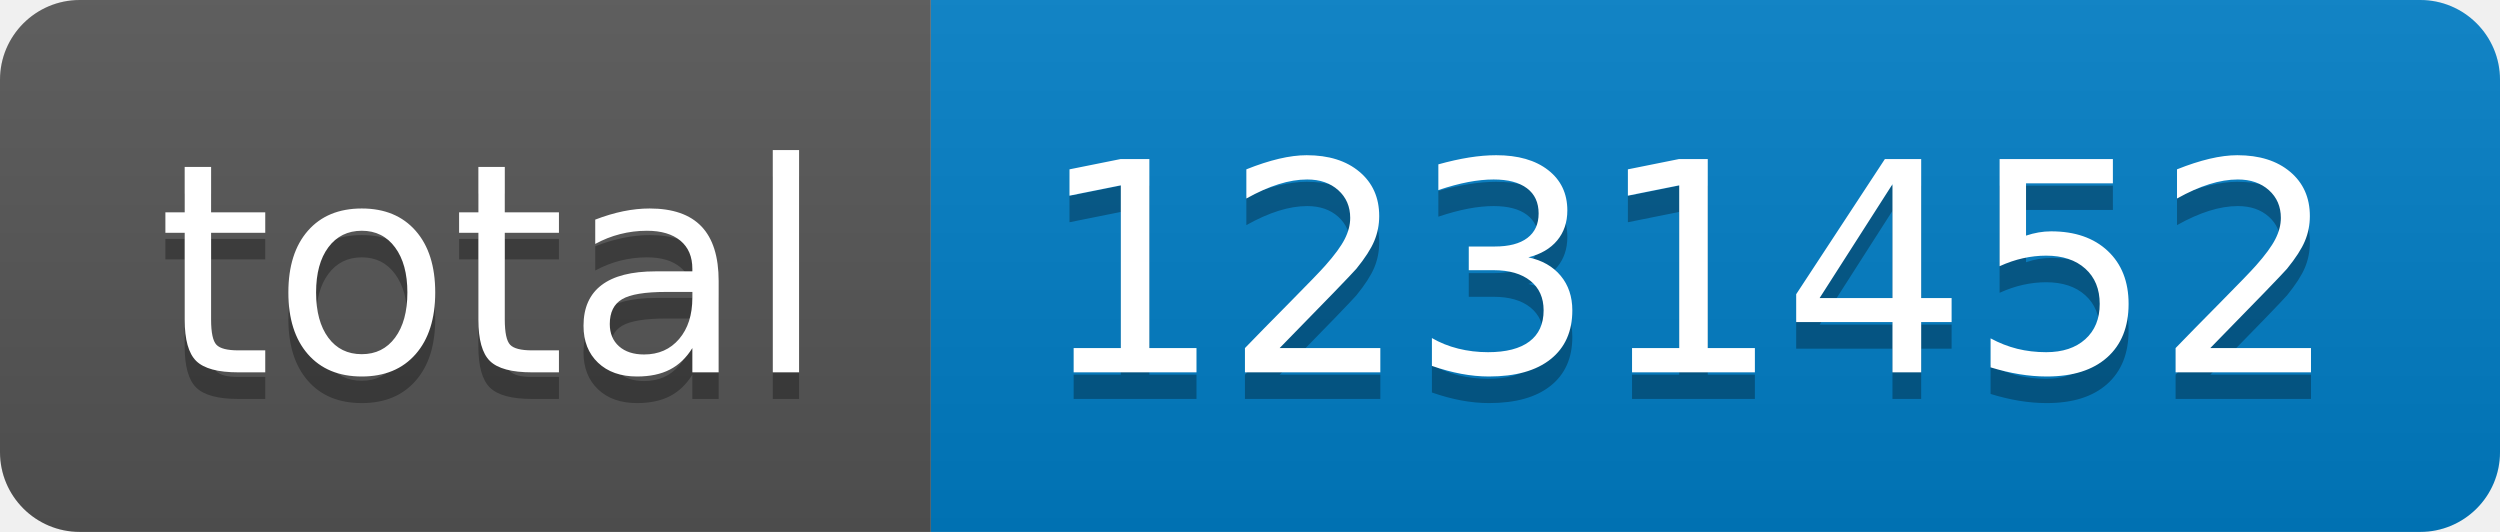
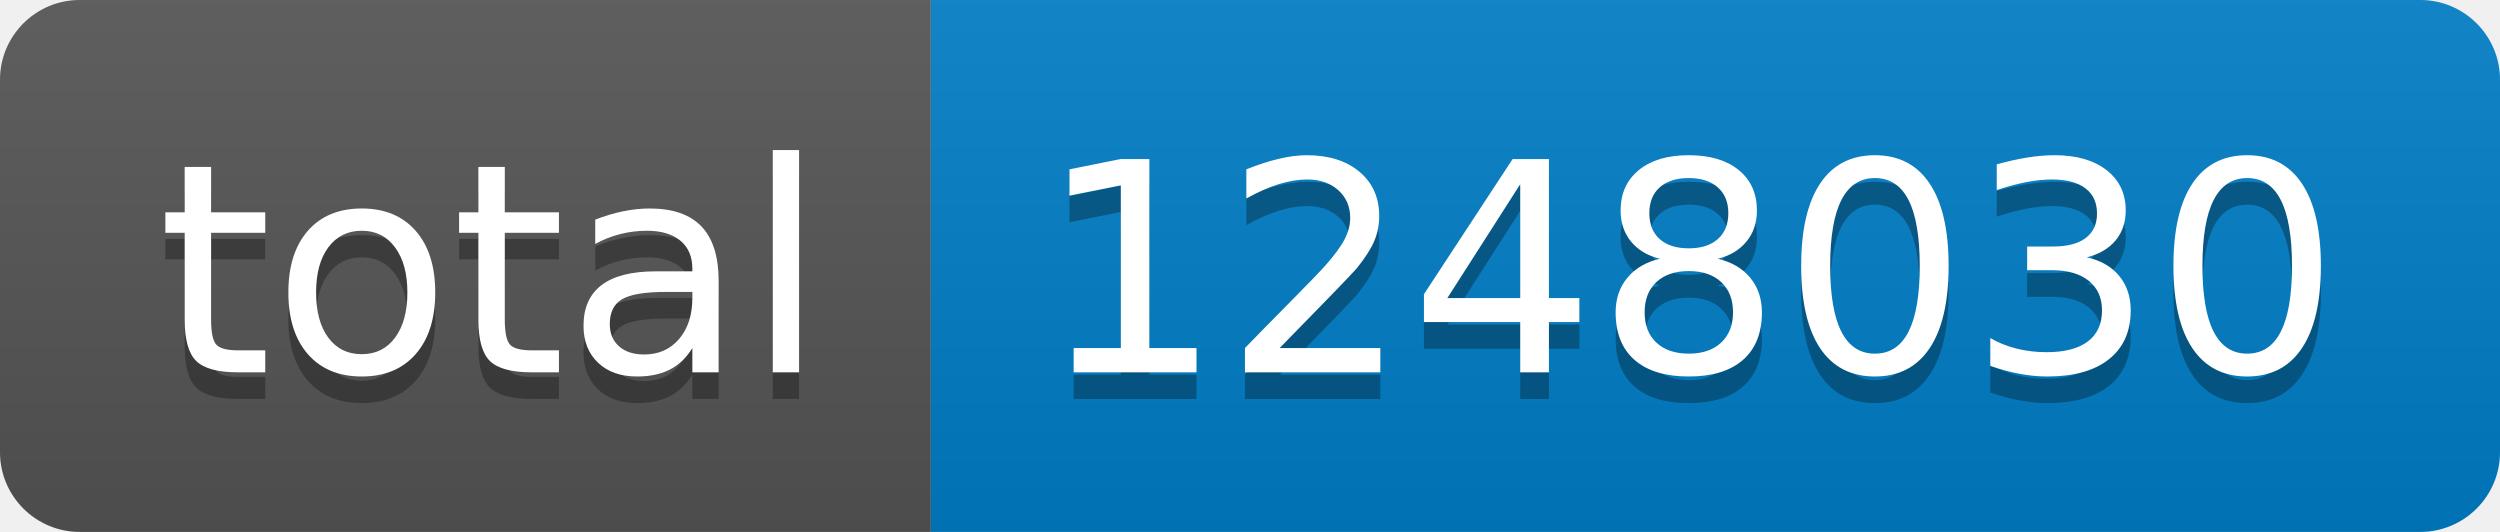
- <svg xmlns="http://www.w3.org/2000/svg" width="94" height="20" role="img" aria-label="total: 1231452">
+ <svg xmlns="http://www.w3.org/2000/svg" width="94" height="20" role="img" aria-label="total: 1248030">
  <linearGradient id="s" x2="0" y2="100%">
    <stop offset="0" stop-color="#bbb" stop-opacity=".1" />
    <stop offset="1" stop-opacity=".1" />
  </linearGradient>
  <clipPath id="r">
    <rect width="94" height="20" rx="3" fill="#fff" />
  </clipPath>
  <g clip-path="url(#r)">
    <rect width="35" height="20" fill="#555" />
    <rect x="35" width="59" height="20" fill="#007ec6" />
    <rect width="94" height="20" fill="url(#s)" />
  </g>
  <g fill="#fff" text-anchor="middle" font-family="Verdana,Geneva,DejaVu Sans,sans-serif" text-rendering="geometricPrecision" font-size="110">
    <text aria-hidden="true" x="185" y="150" fill="#010101" fill-opacity=".3" transform="scale(.1)" textLength="250">total</text>
    <text x="185" y="140" transform="scale(.1)" fill="#fff" textLength="250">total</text>
-     <text aria-hidden="true" x="635" y="150" fill="#010101" fill-opacity=".3" transform="scale(.1)" textLength="490">1231452</text>
-     <text x="635" y="140" transform="scale(.1)" fill="#fff" textLength="490">1231452</text>
+     <text aria-hidden="true" x="635" y="150" fill="#010101" fill-opacity=".3" transform="scale(.1)" textLength="490">1248030</text>
+     <text x="635" y="140" transform="scale(.1)" fill="#fff" textLength="490">1248030</text>
  </g>
</svg>
